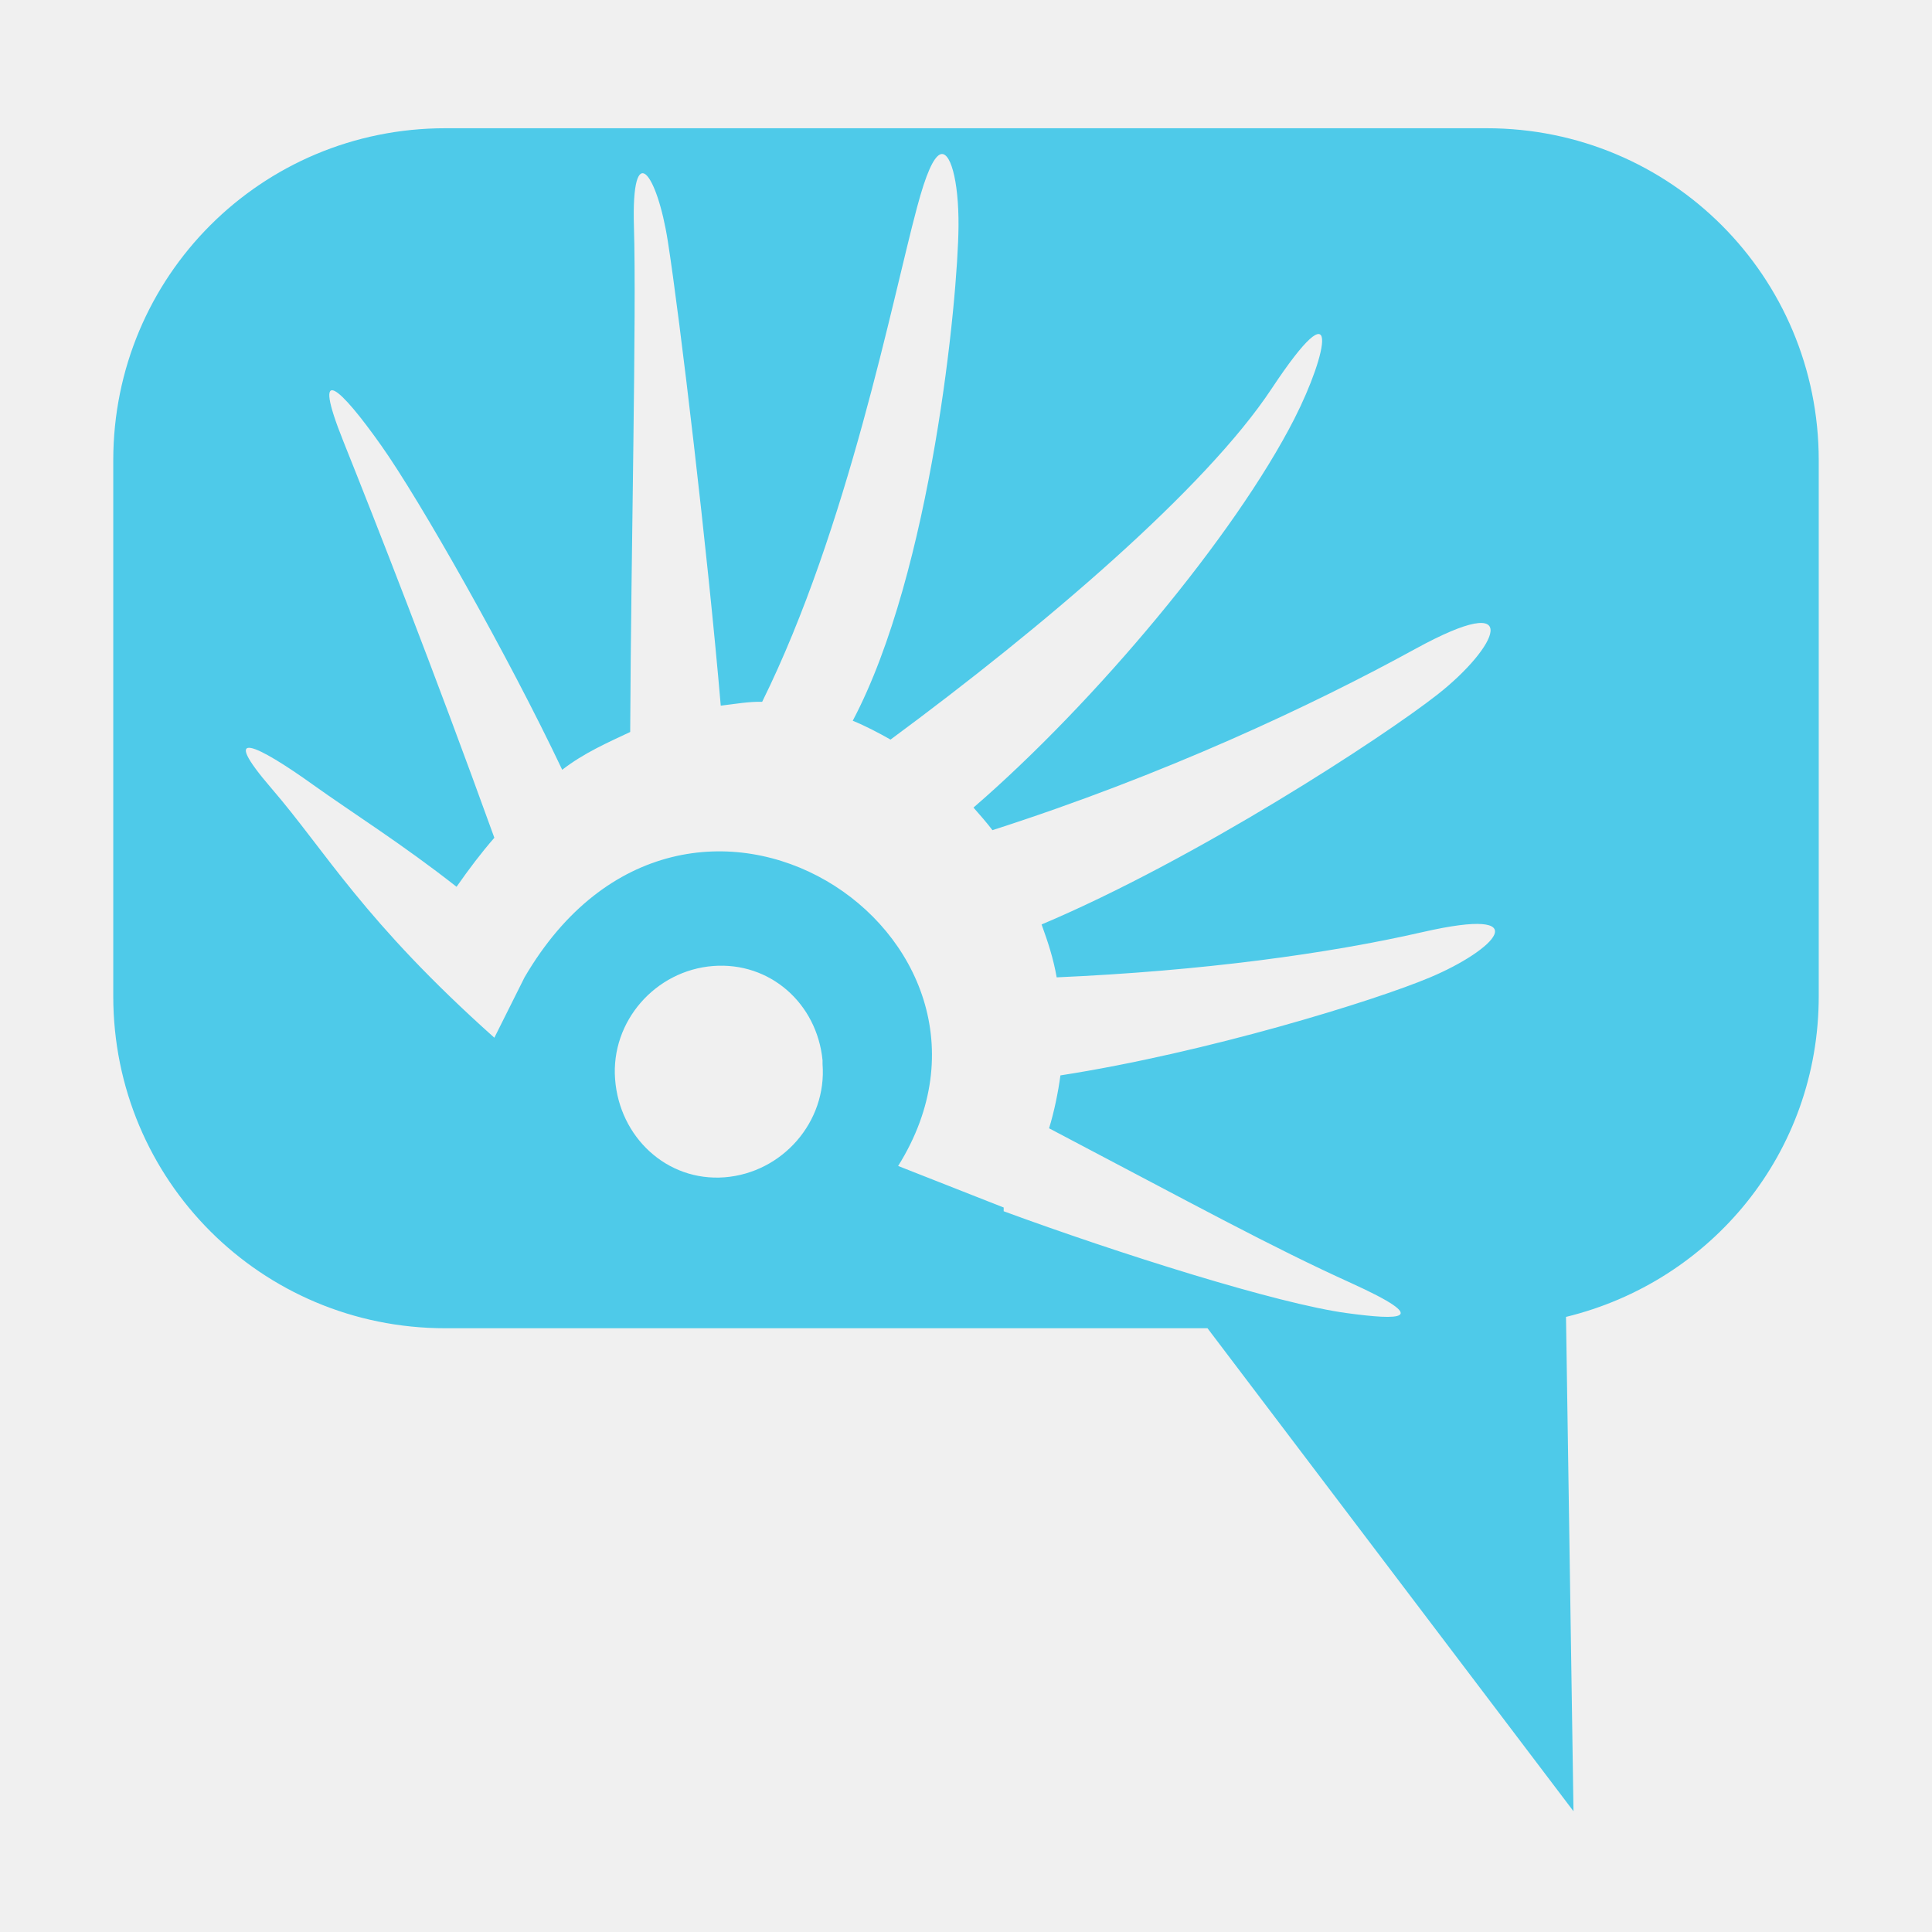
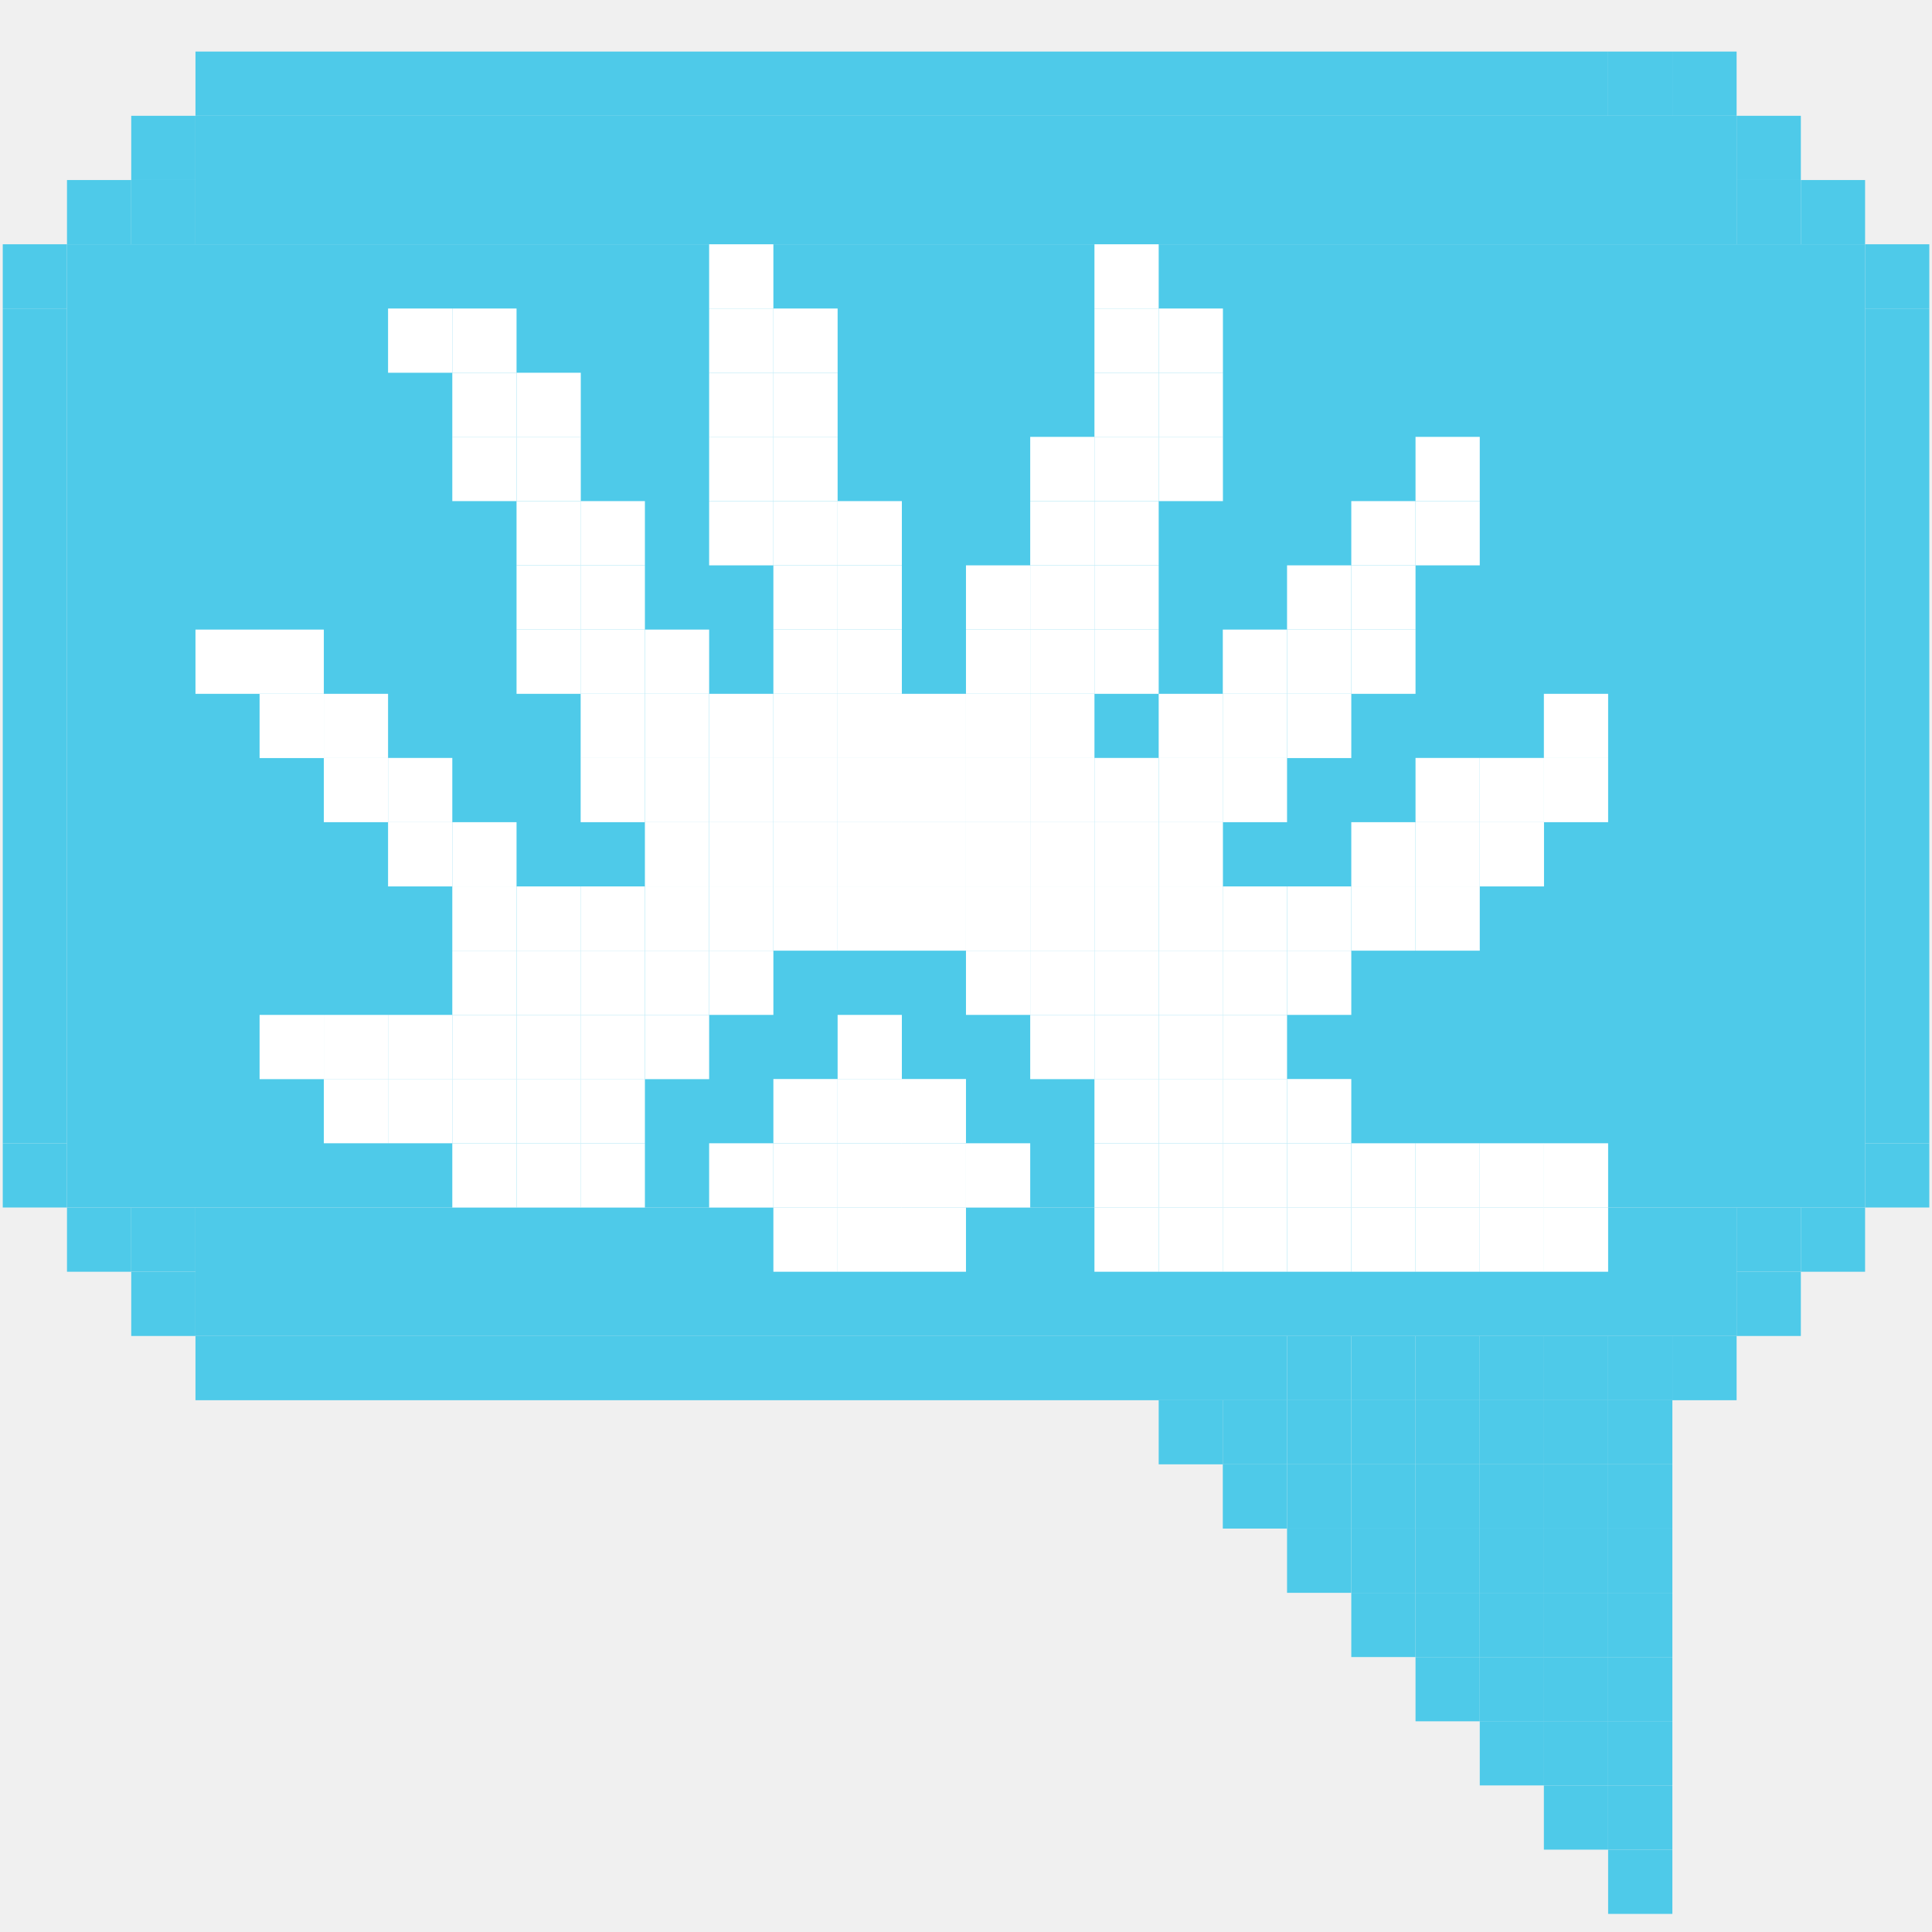
- <svg xmlns="http://www.w3.org/2000/svg" version="1.1" width="16" height="16" id="svg7384">
+ <svg xmlns="http://www.w3.org/2000/svg" version="1.1" id="svg7384" width="16" height="16">
  <defs id="defs7386" />
-   <g transform="translate(-41.0002,-357)" id="layer9" style="display:inline;fill:#4ecae9;fill-opacity:1">
-     <path d="m 3.688,1.062 c -1.524,0 -2.75,1.226 -2.75,2.75 l 0,4.438 c 0,1.524 1.226,2.75 2.75,2.75 L 10,11 l 3.031,4 -0.062,-4.094 C 14.173,10.613 15.062,9.547 15.062,8.25 l 0,-4.438 c 0,-1.524 -1.226,-2.75 -2.75,-2.75 l -8.625,0 z M 7.781,1.281 C 7.867,1.234 7.941,1.488 7.938,1.875 7.933,2.466 7.717,4.729 7.062,5.969 7.164,6.01 7.28,6.071 7.375,6.125 8.651,5.183 9.985,4.044 10.531,3.219 c 0.582,-0.879 0.469,-0.302 0.188,0.25 C 10.227,4.433 9.071,5.816 8.062,6.688 8.11,6.742 8.175,6.817 8.219,6.875 c 1.42,-0.456 2.647,-1.032 3.5,-1.5 0.929,-0.509 0.675,-0.008 0.188,0.375 -0.458,0.36 -2.006,1.368 -3.281,1.906 0.054,0.149 0.097,0.28 0.125,0.438 1.201,-0.053 2.245,-0.195 3.031,-0.375 0.963,-0.22 0.599,0.149 0.062,0.375 -0.459,0.194 -1.849,0.623 -3.062,0.812 -0.019,0.14 -0.051,0.298 -0.094,0.438 1.222,0.642 1.834,0.979 2.5,1.281 0.689,0.313 0.398,0.308 -0.031,0.25 C 10.58,10.798 9.256,10.378 8.312,10.031 L 8.312,10 7.438,9.656 C 8.636,7.74 5.686,5.795 4.344,8.094 l -0.25,0.5 C 3.01,7.626 2.699,7.052 2.25,6.531 1.801,6.01 2.127,6.165 2.594,6.5 2.911,6.727 3.328,6.988 3.781,7.344 3.886,7.194 3.985,7.063 4.094,6.938 3.587,5.535 3.113,4.328 2.844,3.656 2.57,2.973 2.82,3.213 3.156,3.688 3.475,4.137 4.209,5.432 4.656,6.375 4.838,6.234 5.035,6.149 5.219,6.062 5.226,4.543 5.272,2.607 5.25,1.875 5.228,1.14 5.441,1.425 5.531,2 5.629,2.624 5.86,4.57 5.969,5.844 6.081,5.831 6.202,5.809 6.312,5.812 7.024,4.371 7.391,2.474 7.594,1.719 7.67,1.433 7.73,1.31 7.781,1.281 z M 5.906,8 C 6.378,7.964 6.766,8.311 6.812,8.781 l 0,0.031 C 6.849,9.291 6.479,9.713 6,9.75 5.521,9.786 5.13,9.416 5.094,8.938 5.057,8.459 5.427,8.037 5.906,8 z" transform="translate(41.0002,357)" id="rect11261" style="color:#bebebe;fill:#4ecae9;fill-opacity:1;fill-rule:nonzero;stroke:none;stroke-width:2.4;marker:none;visibility:visible;display:inline;overflow:visible;enable-background:accumulate" />
+   <g id="layer9" style="display:inline" transform="translate(-223.0002,-509)" />
+   <g id="layer10" transform="translate(-223.0002,-509)" />
+   <g id="layer11" transform="translate(-223.0002,-509)">
+     <rect style="fill:#4ecae9;fill-opacity:1;stroke:none" id="rect5350" width="14.891" height="7.977" x="223.555" y="511.023" />
+     <rect y="509.959" x="224.619" height="1.064" width="12.763" id="rect5352" style="fill:#4ecae9;fill-opacity:1;stroke:none" />
+     <rect style="fill:#4ecae9;fill-opacity:1;stroke:none" id="rect5354" width="12.763" height="1.064" x="224.619" y="519" />
+     <rect style="fill:#4ecae9;fill-opacity:1;stroke:none;display:inline" id="rect7290" width="0.532" height="6.913" x="223.023" y="511.555" />
+     <rect style="fill:#4ecae9;fill-opacity:1;stroke:none;display:inline" id="rect7290-6" width="0.532" height="0.532" x="223.023" y="511.023" />
+     <rect style="fill:#4ecae9;fill-opacity:1;stroke:none;display:inline" id="rect7290-66" width="0.532" height="0.532" x="223.555" y="510.491" />
+     <rect style="fill:#4ecae9;fill-opacity:1;stroke:none;display:inline" id="rect7290-5" width="0.532" height="0.532" x="224.087" y="509.959" />
+     <rect style="fill:#4ecae9;fill-opacity:1;stroke:none;display:inline" id="rect7290-8" width="0.532" height="0.532" x="224.619" y="509.427" />
+     <rect style="fill:#4ecae9;fill-opacity:1;stroke:none;display:inline" id="rect7290-0" width="11.168" height="0.532" x="225.15" y="509.427" />
+     <rect style="fill:#4ecae9;fill-opacity:1;stroke:none;display:inline" id="rect7290-63" width="8.509" height="0.532" x="225.15" y="520.064" />
+     <rect style="fill:#4ecae9;fill-opacity:1;stroke:none;display:inline" id="rect7290-89" width="0.532" height="0.532" x="224.619" y="520.064" />
+     <rect style="fill:#4ecae9;fill-opacity:1;stroke:none;display:inline" id="rect7290-1" width="0.532" height="0.532" x="224.087" y="519.532" />
+     <rect style="fill:#4ecae9;fill-opacity:1;stroke:none;display:inline" id="rect7290-68" width="0.532" height="0.532" x="223.555" y="519" />
+     <rect style="fill:#4ecae9;fill-opacity:1;stroke:none;display:inline" id="rect7290-2" width="0.532" height="0.532" x="223.023" y="518.468" />
+     <rect style="fill:#4ecae9;fill-opacity:1;stroke:none;display:inline" id="rect7290-3" width="0.532" height="0.532" x="233.127" y="520.595" />
+     <rect style="fill:#4ecae9;fill-opacity:1;stroke:none;display:inline" id="rect7290-07" width="0.532" height="0.532" x="233.659" y="520.595" />
+     <rect style="fill:#4ecae9;fill-opacity:1;stroke:none;display:inline" id="rect7290-7" width="0.532" height="0.532" x="233.659" y="521.127" />
+     <rect style="fill:#4ecae9;fill-opacity:1;stroke:none;display:inline" id="rect7290-03" width="0.532" height="0.532" x="234.191" y="521.659" />
+     <rect style="fill:#4ecae9;fill-opacity:1;stroke:none;display:inline" id="rect7290-23" width="0.532" height="0.532" x="234.723" y="522.191" />
+     <rect style="fill:#4ecae9;fill-opacity:1;stroke:none;display:inline" id="rect7290-237" width="0.532" height="0.532" x="235.255" y="522.723" />
+     <rect style="fill:#4ecae9;fill-opacity:1;stroke:none;display:inline" id="rect7290-662" width="0.532" height="0.532" x="235.786" y="523.254" />
+     <rect style="fill:#4ecae9;fill-opacity:1;stroke:none;display:inline" id="rect7290-4" width="0.532" height="0.532" x="236.318" y="522.723" />
+     <rect style="fill:#4ecae9;fill-opacity:1;stroke:none;display:inline" id="rect7290-50" width="0.532" height="0.532" x="235.255" y="523.254" />
+     <rect style="fill:#4ecae9;fill-opacity:1;stroke:none;display:inline" id="rect7290-21" width="0.532" height="0.532" x="234.723" y="522.723" />
+     <rect style="fill:#4ecae9;fill-opacity:1;stroke:none;display:inline" id="rect7290-67" width="0.532" height="0.532" x="234.191" y="522.191" />
+     <rect style="fill:#4ecae9;fill-opacity:1;stroke:none;display:inline" id="rect7290-29" width="0.532" height="0.532" x="233.659" y="521.659" />
+     <rect style="fill:#4ecae9;fill-opacity:1;stroke:none;display:inline" id="rect7290-35" width="0.532" height="0.532" x="235.786" y="523.786" />
+     <rect style="fill:#4ecae9;fill-opacity:1;stroke:none;display:inline" id="rect7290-74" width="0.532" height="0.532" x="236.318" y="524.318" />
+     <rect style="fill:#4ecae9;fill-opacity:1;stroke:none;display:inline" id="rect7290-86" width="0.532" height="0.532" x="523.786" y="-236.85" transform="matrix(0,1,-1,0,0,0)" />
+     <rect style="fill:#4ecae9;fill-opacity:1;stroke:none;display:inline" id="rect7290-22" width="0.532" height="0.532" x="236.318" y="523.254" />
+     <rect style="fill:#4ecae9;fill-opacity:1;stroke:none;display:inline" id="rect7290-12" width="0.532" height="0.532" x="236.318" y="522.191" />
+     <rect style="fill:#4ecae9;fill-opacity:1;stroke:none;display:inline" id="rect7290-9" width="0.532" height="0.532" x="236.318" y="521.659" />
+     <rect style="fill:#4ecae9;fill-opacity:1;stroke:none;display:inline" id="rect7290-05" width="0.532" height="0.532" x="236.318" y="521.127" />
+     <rect style="fill:#4ecae9;fill-opacity:1;stroke:none;display:inline" id="rect7290-228" width="0.532" height="0.532" x="236.318" y="520.595" />
+     <rect style="fill:#4ecae9;fill-opacity:1;stroke:none;display:inline" id="rect7290-47" width="0.532" height="0.532" x="236.318" y="520.064" />
+     <rect style="fill:#4ecae9;fill-opacity:1;stroke:none;display:inline" id="rect7290-636" width="0.532" height="0.532" x="236.85" y="520.064" />
+     <rect style="fill:#4ecae9;fill-opacity:1;stroke:none;display:inline" id="rect7290-891" width="0.532" height="0.532" x="237.382" y="519.532" />
+     <rect style="fill:#4ecae9;fill-opacity:1;stroke:none;display:inline" id="rect7290-01" width="0.532" height="0.532" x="237.914" y="519" />
+     <rect style="fill:#4ecae9;fill-opacity:1;stroke:none;display:inline" id="rect7290-59" width="0.532" height="0.532" x="238.446" y="518.468" />
+     <rect style="fill:#4ecae9;fill-opacity:1;stroke:none;display:inline" id="rect7290-09" width="0.532" height="6.913" x="238.446" y="511.555" />
+     <rect style="fill:#4ecae9;fill-opacity:1;stroke:none;display:inline" id="rect7290-85" width="0.532" height="0.532" x="236.318" y="509.427" />
+     <rect style="fill:#4ecae9;fill-opacity:1;stroke:none;display:inline" id="rect7290-679" width="0.532" height="0.532" x="236.85" y="509.427" />
+     <rect style="fill:#4ecae9;fill-opacity:1;stroke:none;display:inline" id="rect7290-45" width="0.532" height="0.532" x="237.382" y="509.959" />
+     <rect style="fill:#4ecae9;fill-opacity:1;stroke:none;display:inline" id="rect7290-87" width="0.532" height="0.532" x="237.914" y="510.491" />
+     <rect style="fill:#4ecae9;fill-opacity:1;stroke:none;display:inline" id="rect7290-78" width="0.532" height="0.532" x="238.446" y="511.023" />
+     <rect style="fill:#ffffff;fill-opacity:1;stroke:none;display:inline" id="rect7290-66-0" width="0.532" height="0.532" x="229.937" y="518.468" />
+     <rect style="fill:#ffffff;fill-opacity:1;stroke:none;display:inline" id="rect7290-66-0-3" width="0.532" height="0.532" x="230.468" y="518.468" />
+     <rect style="fill:#ffffff;fill-opacity:1;stroke:none;display:inline" id="rect7290-66-0-0" width="0.532" height="0.532" x="229.937" y="517.936" />
+     <rect style="fill:#ffffff;fill-opacity:1;stroke:none;display:inline" id="rect7290-66-0-4" width="0.532" height="0.532" x="229.405" y="518.468" />
+     <rect style="fill:#ffffff;fill-opacity:1;stroke:none;display:inline" id="rect7290-66-0-8" width="0.532" height="0.532" x="229.405" y="517.936" />
+     <rect style="fill:#ffffff;fill-opacity:1;stroke:none;display:inline" id="rect7290-66-0-40" width="0.532" height="0.532" x="228.873" y="518.468" />
+     <rect style="fill:#ffffff;fill-opacity:1;stroke:none;display:inline" id="rect7290-66-0-5" width="0.532" height="0.532" x="229.405" y="519" />
+     <rect style="fill:#ffffff;fill-opacity:1;stroke:none;display:inline" id="rect7290-66-0-1" width="0.532" height="0.532" x="229.937" y="519" />
+     <rect style="fill:#ffffff;fill-opacity:1;stroke:none;display:inline" id="rect7290-66-0-07" width="0.532" height="0.532" x="232.064" y="518.468" />
+     <rect style="fill:#ffffff;fill-opacity:1;stroke:none;display:inline" id="rect7290-66-0-04" width="0.532" height="0.532" x="232.596" y="518.468" />
+     <rect style="fill:#ffffff;fill-opacity:1;stroke:none;display:inline" id="rect7290-66-0-15" width="0.532" height="0.532" x="233.127" y="518.468" />
+     <rect style="fill:#ffffff;fill-opacity:1;stroke:none;display:inline" id="rect7290-66-0-46" width="0.532" height="0.532" x="233.659" y="518.468" />
+     <rect style="fill:#ffffff;fill-opacity:1;stroke:none;display:inline" id="rect7290-66-0-6" width="0.532" height="0.532" x="234.191" y="518.468" />
+     <rect style="fill:#ffffff;fill-opacity:1;stroke:none;display:inline" id="rect7290-66-0-56" width="0.532" height="0.532" x="234.723" y="518.468" />
+     <rect style="fill:#ffffff;fill-opacity:1;stroke:none;display:inline" id="rect7290-66-0-51" width="0.532" height="0.532" x="235.255" y="518.468" />
+     <rect style="fill:#ffffff;fill-opacity:1;stroke:none;display:inline" id="rect7290-66-0-49" width="0.532" height="0.532" x="233.659" y="517.936" />
+     <rect style="fill:#ffffff;fill-opacity:1;stroke:none;display:inline" id="rect7290-66-0-9" width="0.532" height="0.532" x="232.596" y="517.936" />
+     <rect style="fill:#ffffff;fill-opacity:1;stroke:none;display:inline" id="rect7290-66-0-50" width="0.532" height="0.532" x="233.127" y="517.936" />
+     <rect style="fill:#ffffff;fill-opacity:1;stroke:none;display:inline" id="rect7290-66-0-560" width="0.532" height="0.532" x="232.064" y="517.936" />
+     <rect style="fill:#ffffff;fill-opacity:1;stroke:none;display:inline" id="rect7290-66-0-08" width="0.532" height="0.532" x="231.532" y="517.405" />
+     <rect style="fill:#ffffff;fill-opacity:1;stroke:none;display:inline" id="rect7290-66-0-7" width="0.532" height="0.532" x="232.064" y="517.405" />
+     <rect style="fill:#ffffff;fill-opacity:1;stroke:none;display:inline" id="rect7290-66-0-047" width="0.532" height="0.532" x="232.596" y="517.405" />
+     <rect style="fill:#ffffff;fill-opacity:1;stroke:none;display:inline" id="rect7290-66-0-55" width="0.532" height="0.532" x="232.596" y="516.873" />
+     <rect style="fill:#ffffff;fill-opacity:1;stroke:none;display:inline" id="rect7290-66-0-94" width="0.532" height="0.532" x="232.064" y="516.873" />
+     <rect style="fill:#ffffff;fill-opacity:1;stroke:none;display:inline" id="rect7290-66-0-83" width="0.532" height="0.532" x="231.532" y="516.873" />
+     <rect style="fill:#ffffff;fill-opacity:1;stroke:none;display:inline" id="rect7290-66-0-53" width="0.532" height="0.532" x="231" y="516.873" />
+     <rect style="fill:#ffffff;fill-opacity:1;stroke:none;display:inline" id="rect7290-66-0-73" width="0.532" height="0.532" x="233.127" y="516.341" />
+     <rect style="fill:#ffffff;fill-opacity:1;stroke:none;display:inline" id="rect7290-66-0-2" width="0.532" height="0.532" x="233.127" y="516.873" />
+     <rect style="fill:#ffffff;fill-opacity:1;stroke:none;display:inline" id="rect7290-66-0-22" width="0.532" height="0.532" x="233.659" y="516.341" />
+     <rect style="fill:#ffffff;fill-opacity:1;stroke:none;display:inline" id="rect7290-66-0-75" width="0.532" height="0.532" x="234.191" y="515.809" />
+     <rect style="fill:#ffffff;fill-opacity:1;stroke:none;display:inline" id="rect7290-66-0-90" width="0.532" height="0.532" x="235.255" y="515.277" />
+     <rect style="fill:#ffffff;fill-opacity:1;stroke:none;display:inline" id="rect7290-66-0-940" width="0.532" height="0.532" x="235.786" y="514.746" />
+     <rect style="fill:#ffffff;fill-opacity:1;stroke:none;display:inline" id="rect7290-66-0-62" width="0.532" height="0.532" x="234.723" y="515.809" />
+     <rect style="fill:#ffffff;fill-opacity:1;stroke:none;display:inline" id="rect7290-66-0-27" width="0.532" height="0.532" x="234.191" y="516.341" />
+     <rect style="fill:#ffffff;fill-opacity:1;stroke:none;display:inline" id="rect7290-66-0-97" width="0.532" height="0.532" x="235.786" y="518.468" />
+     <rect style="fill:#ffffff;fill-opacity:1;stroke:none;display:inline" id="rect7290-66-0-85" width="0.532" height="0.532" x="232.064" y="516.341" />
+     <rect style="fill:#ffffff;fill-opacity:1;stroke:none;display:inline" id="rect7290-66-0-47" width="0.532" height="0.532" x="231.532" y="516.341" />
+     <rect style="fill:#ffffff;fill-opacity:1;stroke:none;display:inline" id="rect7290-66-0-92" width="0.532" height="0.532" x="231" y="516.341" />
+     <rect style="fill:#ffffff;fill-opacity:1;stroke:none;display:inline" id="rect7290-66-0-278" width="0.532" height="0.532" x="230.468" y="516.341" />
+     <rect style="fill:#ffffff;fill-opacity:1;stroke:none;display:inline" id="rect7290-66-0-12" width="0.532" height="0.532" x="231.532" y="515.809" />
+     <rect style="fill:#ffffff;fill-opacity:1;stroke:none;display:inline" id="rect7290-66-0-05" width="0.532" height="0.532" x="231.532" y="515.277" />
+     <rect style="fill:#ffffff;fill-opacity:1;stroke:none;display:inline" id="rect7290-66-0-490" width="0.532" height="0.532" x="232.064" y="515.809" />
+     <rect style="fill:#ffffff;fill-opacity:1;stroke:none;display:inline" id="rect7290-66-0-30" width="0.532" height="0.532" x="232.064" y="515.277" />
+     <rect style="fill:#ffffff;fill-opacity:1;stroke:none;display:inline" id="rect7290-66-0-95" width="0.532" height="0.532" x="232.596" y="515.277" />
+     <rect style="fill:#ffffff;fill-opacity:1;stroke:none;display:inline" id="rect7290-66-0-16" width="0.532" height="0.532" x="232.596" y="514.746" />
+     <rect style="fill:#ffffff;fill-opacity:1;stroke:none;display:inline" id="rect7290-66-0-78" width="0.532" height="0.532" x="233.127" y="514.746" />
+     <rect style="fill:#ffffff;fill-opacity:1;stroke:none;display:inline" id="rect7290-66-0-09" width="0.532" height="0.532" x="233.127" y="514.214" />
+     <rect style="fill:#ffffff;fill-opacity:1;stroke:none;display:inline" id="rect7290-66-0-551" width="0.532" height="0.532" x="233.659" y="514.214" />
+     <rect style="fill:#ffffff;fill-opacity:1;stroke:none;display:inline" id="rect7290-66-0-64" width="0.532" height="0.532" x="233.659" y="513.682" />
+     <rect style="fill:#ffffff;fill-opacity:1;stroke:none;display:inline" id="rect7290-66-0-11" width="0.532" height="0.532" x="234.191" y="513.15" />
+     <rect style="fill:#ffffff;fill-opacity:1;stroke:none;display:inline" id="rect7290-66-0-81" width="0.532" height="0.532" x="234.723" y="512.618" />
+     <rect style="fill:#ffffff;fill-opacity:1;stroke:none;display:inline" id="rect7290-66-0-33" width="0.532" height="0.532" x="234.723" y="515.277" />
+     <rect style="fill:#ffffff;fill-opacity:1;stroke:none;display:inline" id="rect7290-66-0-32" width="0.532" height="0.532" x="231" y="515.809" />
+     <rect style="fill:#ffffff;fill-opacity:1;stroke:none;display:inline" id="rect7290-66-0-154" width="0.532" height="0.532" x="230.468" y="515.809" />
+     <rect style="fill:#ffffff;fill-opacity:1;stroke:none;display:inline" id="rect7290-66-0-309" width="0.532" height="0.532" x="230.468" y="515.277" />
+     <rect style="fill:#ffffff;fill-opacity:1;stroke:none;display:inline" id="rect7290-66-0-21" width="0.532" height="0.532" x="231" y="515.277" />
+     <rect style="fill:#ffffff;fill-opacity:1;stroke:none;display:inline" id="rect7290-66-0-44" width="0.532" height="0.532" x="230.468" y="514.746" />
+     <rect style="fill:#ffffff;fill-opacity:1;stroke:none;display:inline" id="rect7290-66-0-216" width="0.532" height="0.532" x="231" y="514.746" />
+     <rect style="fill:#ffffff;fill-opacity:1;stroke:none;display:inline" id="rect7290-66-0-084" width="0.532" height="0.532" x="231" y="514.214" />
+     <rect style="fill:#ffffff;fill-opacity:1;stroke:none;display:inline" id="rect7290-66-0-39" width="0.532" height="0.532" x="231.532" y="514.214" />
+     <rect style="fill:#ffffff;fill-opacity:1;stroke:none;display:inline" id="rect7290-66-0-18" width="0.532" height="0.532" x="231.532" y="513.682" />
+     <rect style="fill:#ffffff;fill-opacity:1;stroke:none;display:inline" id="rect7290-66-0-072" width="0.532" height="0.532" x="231" y="513.682" />
+     <rect style="fill:#ffffff;fill-opacity:1;stroke:none;display:inline" id="rect7290-66-0-212" width="0.532" height="0.532" x="231.532" y="513.15" />
+     <rect style="fill:#ffffff;fill-opacity:1;stroke:none;display:inline" id="rect7290-66-0-565" width="0.532" height="0.532" x="232.064" y="512.618" />
+     <rect style="fill:#ffffff;fill-opacity:1;stroke:none;display:inline" id="rect7290-66-0-80" width="0.532" height="0.532" x="232.064" y="512.087" />
+     <rect style="fill:#ffffff;fill-opacity:1;stroke:none;display:inline" id="rect7290-66-0-854" width="0.532" height="0.532" x="232.064" y="511.555" />
+     <rect style="fill:#ffffff;fill-opacity:1;stroke:none;display:inline" id="rect7290-66-0-165" width="0.532" height="0.532" x="232.064" y="511.023" />
+     <rect style="fill:#ffffff;fill-opacity:1;stroke:none;display:inline" id="rect7290-66-0-69" width="0.532" height="0.532" x="231.532" y="512.618" />
+     <rect style="fill:#ffffff;fill-opacity:1;stroke:none;display:inline" id="rect7290-66-0-123" width="0.532" height="0.532" x="229.937" y="516.341" />
+     <rect style="fill:#ffffff;fill-opacity:1;stroke:none;display:inline" id="rect7290-66-0-28" width="0.532" height="0.532" x="229.405" y="516.341" />
+     <rect style="fill:#ffffff;fill-opacity:1;stroke:none;display:inline" id="rect7290-66-0-624" width="0.532" height="0.532" x="228.873" y="516.341" />
+     <rect style="fill:#ffffff;fill-opacity:1;stroke:none;display:inline" id="rect7290-66-0-74" width="0.532" height="0.532" x="229.937" y="515.809" />
+     <rect style="fill:#ffffff;fill-opacity:1;stroke:none;display:inline" id="rect7290-66-0-71" width="0.532" height="0.532" x="229.405" y="515.809" />
+     <rect style="fill:#ffffff;fill-opacity:1;stroke:none;display:inline" id="rect7290-66-0-803" width="0.532" height="0.532" x="229.937" y="515.277" />
+     <rect style="fill:#ffffff;fill-opacity:1;stroke:none;display:inline" id="rect7290-66-0-36" width="0.532" height="0.532" x="229.405" y="515.277" />
+     <rect style="fill:#ffffff;fill-opacity:1;stroke:none;display:inline" id="rect7290-66-0-14" width="0.532" height="0.532" x="229.405" y="514.746" />
+     <rect style="fill:#ffffff;fill-opacity:1;stroke:none;display:inline" id="rect7290-66-0-699" width="0.532" height="0.532" x="228.873" y="515.277" />
+     <rect style="fill:#ffffff;fill-opacity:1;stroke:none;display:inline" id="rect7290-66-0-23" width="0.532" height="0.532" x="228.341" y="515.809" />
+     <rect style="fill:#ffffff;fill-opacity:1;stroke:none;display:inline" id="rect7290-66-0-70" width="0.532" height="0.532" x="228.873" y="515.809" />
+     <rect style="fill:#ffffff;fill-opacity:1;stroke:none;display:inline" id="rect7290-66-0-183" width="0.532" height="0.532" x="228.341" y="516.341" />
+     <rect style="fill:#ffffff;fill-opacity:1;stroke:none;display:inline" id="rect7290-66-0-328" width="0.532" height="0.532" x="227.809" y="516.341" />
+     <rect style="fill:#ffffff;fill-opacity:1;stroke:none;display:inline" id="rect7290-66-0-48" width="0.532" height="0.532" x="227.809" y="516.873" />
+     <rect style="fill:#ffffff;fill-opacity:1;stroke:none;display:inline" id="rect7290-66-0-20" width="0.532" height="0.532" x="227.278" y="516.873" />
+     <rect style="fill:#ffffff;fill-opacity:1;stroke:none;display:inline" id="rect7290-66-0-948" width="0.532" height="0.532" x="227.278" y="517.405" />
+     <rect style="fill:#ffffff;fill-opacity:1;stroke:none;display:inline" id="rect7290-66-0-815" width="0.532" height="0.532" x="227.278" y="517.936" />
+     <rect style="fill:#ffffff;fill-opacity:1;stroke:none;display:inline" id="rect7290-66-0-99" width="0.532" height="0.532" x="227.278" y="518.468" />
+     <rect style="fill:#ffffff;fill-opacity:1;stroke:none;display:inline" id="rect7290-66-0-54" width="0.532" height="0.532" x="227.809" y="518.468" />
+     <rect style="fill:#ffffff;fill-opacity:1;stroke:none;display:inline" id="rect7290-66-0-335" width="0.532" height="0.532" x="227.809" y="517.936" />
+     <rect style="fill:#ffffff;fill-opacity:1;stroke:none;display:inline" id="rect7290-66-0-717" width="0.532" height="0.532" x="227.809" y="517.405" />
+     <rect style="fill:#ffffff;fill-opacity:1;stroke:none;display:inline" id="rect7290-66-0-850" width="0.532" height="0.532" x="228.341" y="517.405" />
+     <rect style="fill:#ffffff;fill-opacity:1;stroke:none;display:inline" id="rect7290-66-0-67" width="0.532" height="0.532" x="228.341" y="516.873" />
+     <rect style="fill:#ffffff;fill-opacity:1;stroke:none;display:inline" id="rect7290-66-0-34" width="0.532" height="0.532" x="228.873" y="516.873" />
+     <rect style="fill:#ffffff;fill-opacity:1;stroke:none;display:inline" id="rect7290-66-0-168" width="0.532" height="0.532" x="228.341" y="515.277" />
+     <rect style="fill:#ffffff;fill-opacity:1;stroke:none;display:inline" id="rect7290-66-0-126" width="0.532" height="0.532" x="227.809" y="515.277" />
+     <rect style="fill:#ffffff;fill-opacity:1;stroke:none;display:inline" id="rect7290-66-0-3350" width="0.532" height="0.532" x="227.809" y="514.746" />
+     <rect style="fill:#ffffff;fill-opacity:1;stroke:none;display:inline" id="rect7290-66-0-13" width="0.532" height="0.532" x="228.341" y="514.746" />
+     <rect style="fill:#ffffff;fill-opacity:1;stroke:none;display:inline" id="rect7290-66-0-184" width="0.532" height="0.532" x="227.809" y="514.214" />
+     <rect style="fill:#ffffff;fill-opacity:1;stroke:none;display:inline" id="rect7290-66-0-059" width="0.532" height="0.532" x="227.278" y="514.214" />
+     <rect style="fill:#ffffff;fill-opacity:1;stroke:none;display:inline" id="rect7290-66-0-504" width="0.532" height="0.532" x="227.278" y="513.682" />
+     <rect style="fill:#ffffff;fill-opacity:1;stroke:none;display:inline" id="rect7290-66-0-41" width="0.532" height="0.532" x="227.278" y="513.15" />
+     <rect style="fill:#ffffff;fill-opacity:1;stroke:none;display:inline" id="rect7290-66-0-158" width="0.532" height="0.532" x="226.746" y="512.618" />
+     <rect style="fill:#ffffff;fill-opacity:1;stroke:none;display:inline" id="rect7290-66-0-31" width="0.532" height="0.532" x="226.746" y="512.087" />
+     <rect style="fill:#ffffff;fill-opacity:1;stroke:none;display:inline" id="rect7290-66-0-68" width="0.532" height="0.532" x="226.214" y="511.555" />
+     <rect style="fill:#ffffff;fill-opacity:1;stroke:none;display:inline" id="rect7290-66-0-79" width="0.532" height="0.532" x="229.937" y="514.746" />
+     <rect style="fill:#ffffff;fill-opacity:1;stroke:none;display:inline" id="rect7290-66-0-562" width="0.532" height="0.532" x="229.405" y="514.214" />
+     <rect style="fill:#ffffff;fill-opacity:1;stroke:none;display:inline" id="rect7290-66-0-207" width="0.532" height="0.532" x="229.937" y="514.214" />
+     <rect style="fill:#ffffff;fill-opacity:1;stroke:none;display:inline" id="rect7290-66-0-558" width="0.532" height="0.532" x="229.405" y="513.682" />
+     <rect style="fill:#ffffff;fill-opacity:1;stroke:none;display:inline" id="rect7290-66-0-501" width="0.532" height="0.532" x="229.405" y="513.15" />
+     <rect style="fill:#ffffff;fill-opacity:1;stroke:none;display:inline" id="rect7290-66-0-218" width="0.532" height="0.532" x="228.873" y="512.618" />
+     <rect style="fill:#ffffff;fill-opacity:1;stroke:none;display:inline" id="rect7290-66-0-25" width="0.532" height="0.532" x="229.405" y="512.618" />
+     <rect style="fill:#ffffff;fill-opacity:1;stroke:none;display:inline" id="rect7290-66-0-559" width="0.532" height="0.532" x="228.873" y="512.087" />
+     <rect style="fill:#ffffff;fill-opacity:1;stroke:none;display:inline" id="rect7290-66-0-044" width="0.532" height="0.532" x="228.873" y="511.555" />
+     <rect style="fill:#ffffff;fill-opacity:1;stroke:none;display:inline" id="rect7290-66-0-06" width="0.532" height="0.532" x="227.278" y="516.341" />
+     <rect style="fill:#ffffff;fill-opacity:1;stroke:none;display:inline" id="rect7290-66-0-391" width="0.532" height="0.532" x="226.746" y="516.341" />
+     <rect style="fill:#ffffff;fill-opacity:1;stroke:none;display:inline" id="rect7290-66-0-043" width="0.532" height="0.532" x="226.214" y="515.809" />
+     <rect style="fill:#ffffff;fill-opacity:1;stroke:none;display:inline" id="rect7290-66-0-818" width="0.532" height="0.532" x="225.682" y="515.277" />
+     <rect style="fill:#ffffff;fill-opacity:1;stroke:none;display:inline" id="rect7290-66-0-89" width="0.532" height="0.532" x="225.15" y="514.746" />
+     <rect style="fill:#ffffff;fill-opacity:1;stroke:none;display:inline" id="rect7290-66-0-110" width="0.532" height="0.532" x="224.619" y="514.214" />
+     <rect style="fill:#ffffff;fill-opacity:1;stroke:none;display:inline" id="rect7290-66-0-495" width="0.532" height="0.532" x="226.746" y="516.873" />
+     <rect style="fill:#ffffff;fill-opacity:1;stroke:none;display:inline" id="rect7290-66-0-907" width="0.532" height="0.532" x="226.746" y="517.936" />
+     <rect style="fill:#ffffff;fill-opacity:1;stroke:none;display:inline" id="rect7290-66-0-5607" width="0.532" height="0.532" x="226.746" y="518.468" />
+     <rect style="fill:#ffffff;fill-opacity:1;stroke:none;display:inline" id="rect7290-66-0-908" width="0.532" height="0.532" x="226.214" y="517.936" />
+     <rect style="fill:#ffffff;fill-opacity:1;stroke:none;display:inline" id="rect7290-66-0-19" width="0.532" height="0.532" x="225.682" y="517.936" />
+     <rect style="fill:#ffffff;fill-opacity:1;stroke:none;display:inline" id="rect7290-66-0-330" width="0.532" height="0.532" x="225.15" y="517.405" />
+     <rect style="fill:#4ecae9;fill-opacity:1;stroke:none;display:inline" id="rect7290-1-6" width="0.532" height="0.532" x="224.087" y="519" />
+     <rect style="fill:#4ecae9;fill-opacity:1;stroke:none;display:inline" id="rect7290-1-7" width="0.532" height="0.532" x="224.087" y="510.491" />
+     <rect style="fill:#4ecae9;fill-opacity:1;stroke:none;display:inline" id="rect7290-1-3" width="0.532" height="0.532" x="237.382" y="510.491" />
+     <rect style="fill:#4ecae9;fill-opacity:1;stroke:none;display:inline" id="rect7290-1-4" width="0.532" height="0.532" x="237.382" y="519" />
+     <rect style="fill:#4ecae9;fill-opacity:1;stroke:none;display:inline" id="rect7290-1-0" width="0.532" height="0.532" x="235.786" y="520.064" />
+     <rect style="fill:#4ecae9;fill-opacity:1;stroke:none;display:inline" id="rect7290-1-34" width="0.532" height="0.532" x="235.255" y="520.064" />
+     <rect style="fill:#4ecae9;fill-opacity:1;stroke:none;display:inline" id="rect7290-1-9" width="0.532" height="0.532" x="234.723" y="520.064" />
+     <rect style="fill:#4ecae9;fill-opacity:1;stroke:none;display:inline" id="rect7290-1-46" width="0.532" height="0.532" x="234.191" y="520.064" />
+     <rect style="fill:#4ecae9;fill-opacity:1;stroke:none;display:inline" id="rect7290-1-1" width="0.532" height="0.532" x="233.659" y="520.064" />
+     <rect style="fill:#4ecae9;fill-opacity:1;stroke:none;display:inline" id="rect7290-1-76" width="0.532" height="0.532" x="234.191" y="520.595" />
+     <rect style="fill:#4ecae9;fill-opacity:1;stroke:none;display:inline" id="rect7290-1-78" width="0.532" height="0.532" x="234.723" y="520.595" />
+     <rect style="fill:#4ecae9;fill-opacity:1;stroke:none;display:inline" id="rect7290-1-38" width="0.532" height="0.532" x="235.255" y="520.595" />
+     <rect style="fill:#4ecae9;fill-opacity:1;stroke:none;display:inline" id="rect7290-1-8" width="0.532" height="0.532" x="235.786" y="520.595" />
+     <rect style="fill:#4ecae9;fill-opacity:1;stroke:none;display:inline" id="rect7290-1-2" width="0.532" height="0.532" x="235.786" y="521.127" />
+     <rect style="fill:#4ecae9;fill-opacity:1;stroke:none;display:inline" id="rect7290-1-45" width="0.532" height="0.532" x="235.255" y="521.127" />
+     <rect style="fill:#4ecae9;fill-opacity:1;stroke:none;display:inline" id="rect7290-1-21" width="0.532" height="0.532" x="234.723" y="521.127" />
+     <rect style="fill:#4ecae9;fill-opacity:1;stroke:none;display:inline" id="rect7290-1-64" width="0.532" height="0.532" x="234.191" y="521.127" />
+     <rect style="fill:#4ecae9;fill-opacity:1;stroke:none;display:inline" id="rect7290-1-28" width="0.532" height="0.532" x="234.723" y="521.659" />
+     <rect style="fill:#4ecae9;fill-opacity:1;stroke:none;display:inline" id="rect7290-1-37" width="0.532" height="0.532" x="235.255" y="521.659" />
+     <rect style="fill:#4ecae9;fill-opacity:1;stroke:none;display:inline" id="rect7290-1-15" width="0.532" height="0.532" x="235.786" y="521.659" />
+     <rect style="fill:#4ecae9;fill-opacity:1;stroke:none;display:inline" id="rect7290-1-30" width="0.532" height="0.532" x="235.786" y="522.191" />
+     <rect style="fill:#4ecae9;fill-opacity:1;stroke:none;display:inline" id="rect7290-1-89" width="0.532" height="0.532" x="235.255" y="522.191" />
+     <rect style="fill:#4ecae9;fill-opacity:1;stroke:none;display:inline" id="rect7290-1-02" width="0.532" height="0.532" x="235.786" y="522.723" />
+     <rect style="fill:#ffffff;fill-opacity:1;stroke:none;display:inline" id="rect7290-66-0-330-4" width="0.532" height="0.532" x="228.873" y="513.15" />
+     <rect style="fill:#ffffff;fill-opacity:1;stroke:none;display:inline" id="rect7290-66-0-330-0" width="0.532" height="0.532" x="228.873" y="511.023" />
+     <rect style="fill:#ffffff;fill-opacity:1;stroke:none;display:inline" id="rect7290-66-0-330-8" width="0.532" height="0.532" x="226.746" y="515.809" />
+     <rect style="fill:#ffffff;fill-opacity:1;stroke:none;display:inline" id="rect7290-66-0-330-8-2" width="0.532" height="0.532" x="226.214" y="515.277" />
+     <rect style="fill:#ffffff;fill-opacity:1;stroke:none;display:inline" id="rect7290-66-0-330-8-3" width="0.532" height="0.532" x="225.682" y="514.746" />
+     <rect style="fill:#ffffff;fill-opacity:1;stroke:none;display:inline" id="rect7290-66-0-330-8-5" width="0.532" height="0.532" x="225.15" y="514.214" />
+     <rect style="fill:#ffffff;fill-opacity:1;stroke:none;display:inline" id="rect7290-66-0-330-8-0" width="0.532" height="0.532" x="225.682" y="517.405" />
+     <rect style="fill:#ffffff;fill-opacity:1;stroke:none;display:inline" id="rect7290-66-0-330-8-38" width="0.532" height="0.532" x="228.873" y="514.746" />
+     <rect style="fill:#ffffff;fill-opacity:1;stroke:none;display:inline" id="rect7290-66-0-330-8-4" width="0.532" height="0.532" x="228.341" y="514.214" />
+     <rect style="fill:#ffffff;fill-opacity:1;stroke:none;display:inline" id="rect7290-66-0-330-8-52" width="0.532" height="0.532" x="227.809" y="513.682" />
+     <rect style="fill:#ffffff;fill-opacity:1;stroke:none;display:inline" id="rect7290-66-0-330-8-1" width="0.532" height="0.532" x="227.809" y="513.15" />
+     <rect style="fill:#ffffff;fill-opacity:1;stroke:none;display:inline" id="rect7290-66-0-330-8-9" width="0.532" height="0.532" x="227.278" y="512.618" />
+     <rect style="fill:#ffffff;fill-opacity:1;stroke:none;display:inline" id="rect7290-66-0-330-8-6" width="0.532" height="0.532" x="227.278" y="512.087" />
+     <rect style="fill:#ffffff;fill-opacity:1;stroke:none;display:inline" id="rect7290-66-0-330-8-8" width="0.532" height="0.532" x="226.746" y="511.555" />
+     <rect style="fill:#ffffff;fill-opacity:1;stroke:none;display:inline" id="rect7290-66-0-330-8-50" width="0.532" height="0.532" x="229.937" y="513.682" />
+     <rect style="fill:#ffffff;fill-opacity:1;stroke:none;display:inline" id="rect7290-66-0-330-8-69" width="0.532" height="0.532" x="229.937" y="513.15" />
+     <rect style="fill:#ffffff;fill-opacity:1;stroke:none;display:inline" id="rect7290-66-0-330-8-7" width="0.532" height="0.532" x="229.405" y="512.087" />
+     <rect style="fill:#ffffff;fill-opacity:1;stroke:none;display:inline" id="rect7290-66-0-330-8-94" width="0.532" height="0.532" x="229.405" y="511.555" />
+     <rect style="fill:#ffffff;fill-opacity:1;stroke:none;display:inline" id="rect7290-66-0-330-8-521" width="0.532" height="0.532" x="226.214" y="517.405" />
+     <rect style="fill:#ffffff;fill-opacity:1;stroke:none;display:inline" id="rect7290-66-0-330-8-78" width="0.532" height="0.532" x="226.746" y="517.405" />
+     <rect style="fill:#ffffff;fill-opacity:1;stroke:none;display:inline" id="rect7290-66-0-330-8-17" width="0.532" height="0.532" x="230.468" y="517.936" />
+     <rect style="fill:#ffffff;fill-opacity:1;stroke:none;display:inline" id="rect7290-66-0-330-8-06" width="0.532" height="0.532" x="231" y="518.468" />
+     <rect style="fill:#ffffff;fill-opacity:1;stroke:none;display:inline" id="rect7290-66-0-330-8-20" width="0.532" height="0.532" x="230.468" y="519" />
+     <rect style="fill:#ffffff;fill-opacity:1;stroke:none;display:inline" id="rect7290-66-0-330-8-68" width="0.532" height="0.532" x="229.937" y="517.405" />
+     <rect style="fill:#ffffff;fill-opacity:1;stroke:none;display:inline" id="rect7290-66-0-330-8-57" width="0.532" height="0.532" x="233.127" y="517.405" />
+     <rect style="fill:#ffffff;fill-opacity:1;stroke:none;display:inline" id="rect7290-66-0-330-8-32" width="0.532" height="0.532" x="233.659" y="516.873" />
+     <rect style="fill:#ffffff;fill-opacity:1;stroke:none;display:inline" id="rect7290-66-0-330-8-14" width="0.532" height="0.532" x="234.723" y="516.341" />
+     <rect style="fill:#ffffff;fill-opacity:1;stroke:none;display:inline" id="rect7290-66-0-330-8-37" width="0.532" height="0.532" x="235.255" y="515.809" />
+     <rect style="fill:#ffffff;fill-opacity:1;stroke:none;display:inline" id="rect7290-66-0-330-8-49" width="0.532" height="0.532" x="235.786" y="515.277" />
+     <rect style="fill:#ffffff;fill-opacity:1;stroke:none;display:inline" id="rect7290-66-0-330-8-92" width="0.532" height="0.532" x="232.596" y="515.809" />
+     <rect style="fill:#ffffff;fill-opacity:1;stroke:none;display:inline" id="rect7290-66-0-330-8-87" width="0.532" height="0.532" x="232.596" y="516.341" />
+     <rect style="fill:#ffffff;fill-opacity:1;stroke:none;display:inline" id="rect7290-66-0-330-8-140" width="0.532" height="0.532" x="233.127" y="515.277" />
+     <rect style="fill:#ffffff;fill-opacity:1;stroke:none;display:inline" id="rect7290-66-0-330-8-29" width="0.532" height="0.532" x="233.659" y="514.746" />
+     <rect style="fill:#ffffff;fill-opacity:1;stroke:none;display:inline" id="rect7290-66-0-330-8-44" width="0.532" height="0.532" x="234.191" y="514.214" />
+     <rect style="fill:#ffffff;fill-opacity:1;stroke:none;display:inline" id="rect7290-66-0-330-8-83" width="0.532" height="0.532" x="234.191" y="513.682" />
+     <rect style="fill:#ffffff;fill-opacity:1;stroke:none;display:inline" id="rect7290-66-0-330-8-75" width="0.532" height="0.532" x="234.723" y="513.15" />
+     <rect style="fill:#ffffff;fill-opacity:1;stroke:none;display:inline" id="rect7290-66-0-330-8-54" width="0.532" height="0.532" x="231.532" y="514.746" />
+     <rect style="fill:#ffffff;fill-opacity:1;stroke:none;display:inline" id="rect7290-66-0-330-8-062" width="0.532" height="0.532" x="232.064" y="514.214" />
+     <rect style="fill:#ffffff;fill-opacity:1;stroke:none;display:inline" id="rect7290-66-0-330-8-839" width="0.532" height="0.532" x="232.064" y="513.682" />
+     <rect style="fill:#ffffff;fill-opacity:1;stroke:none;display:inline" id="rect7290-66-0-330-8-36" width="0.532" height="0.532" x="232.064" y="513.15" />
+     <rect style="fill:#ffffff;fill-opacity:1;stroke:none;display:inline" id="rect7290-66-0-330-8-10" width="0.532" height="0.532" x="232.596" y="512.618" />
+     <rect style="fill:#ffffff;fill-opacity:1;stroke:none;display:inline" id="rect7290-66-0-330-8-90" width="0.532" height="0.532" x="232.596" y="512.087" />
+     <rect style="fill:#ffffff;fill-opacity:1;stroke:none;display:inline" id="rect7290-66-0-330-8-40" width="0.532" height="0.532" x="232.596" y="511.555" />
+     <rect style="fill:#ffffff;fill-opacity:1;stroke:none;display:inline" id="rect7290-66-0-330-8-06-8" width="0.532" height="0.532" x="232.064" y="519" />
+     <rect style="fill:#ffffff;fill-opacity:1;stroke:none;display:inline" id="rect7290-66-0-330-8-06-9" width="0.532" height="0.532" x="232.596" y="519" />
+     <rect style="fill:#ffffff;fill-opacity:1;stroke:none;display:inline" id="rect7290-66-0-330-8-06-85" width="0.532" height="0.532" x="233.127" y="519" />
+     <rect style="fill:#ffffff;fill-opacity:1;stroke:none;display:inline" id="rect7290-66-0-330-8-06-1" width="0.532" height="0.532" x="233.659" y="519" />
+     <rect style="fill:#ffffff;fill-opacity:1;stroke:none;display:inline" id="rect7290-66-0-330-8-06-3" width="0.532" height="0.532" x="234.191" y="519" />
+     <rect style="fill:#ffffff;fill-opacity:1;stroke:none;display:inline" id="rect7290-66-0-330-8-06-6" width="0.532" height="0.532" x="234.723" y="519" />
+     <rect style="fill:#ffffff;fill-opacity:1;stroke:none;display:inline" id="rect7290-66-0-330-8-06-5" width="0.532" height="0.532" x="235.255" y="519" />
+     <rect style="fill:#ffffff;fill-opacity:1;stroke:none;display:inline" id="rect7290-66-0-330-8-06-7" width="0.532" height="0.532" x="235.786" y="519" />
+     <rect style="fill:#4ecae9;fill-opacity:1;stroke:none;display:inline" id="rect7290-29-0" width="0.532" height="0.532" x="233.127" y="521.127" />
+     <rect style="fill:#4ecae9;fill-opacity:1;stroke:none;display:inline" id="rect7290-29-4" width="0.532" height="0.532" x="232.596" y="520.595" />
  </g>
-   <g transform="translate(-41.0002,-357)" id="layer10" />
-   <g transform="translate(-41.0002,-357)" id="layer11" />
-   <g transform="translate(-41.0002,-357)" id="layer12" />
-   <g transform="translate(-41.0002,-357)" id="layer13" />
-   <g transform="translate(-41.0002,-357)" id="layer14" />
-   <g transform="translate(-41.0002,-357)" id="layer15" style="display:inline" />
-   <g transform="translate(-41.0002,-357)" id="g4953" style="display:inline" />
+   <g id="layer13" transform="translate(-223.0002,-509)" />
+   <g id="layer14" transform="translate(-223.0002,-509)" />
+   <g id="layer15" style="display:inline" transform="translate(-223.0002,-509)" />
+   <g id="g71291" transform="translate(-223.0002,-509)" style="display:inline" />
+   <g id="g4953" style="display:inline" transform="translate(-223.0002,-509)" />
+   <g id="layer12" transform="translate(-223.0002,-509)" style="display:inline" />
</svg>
